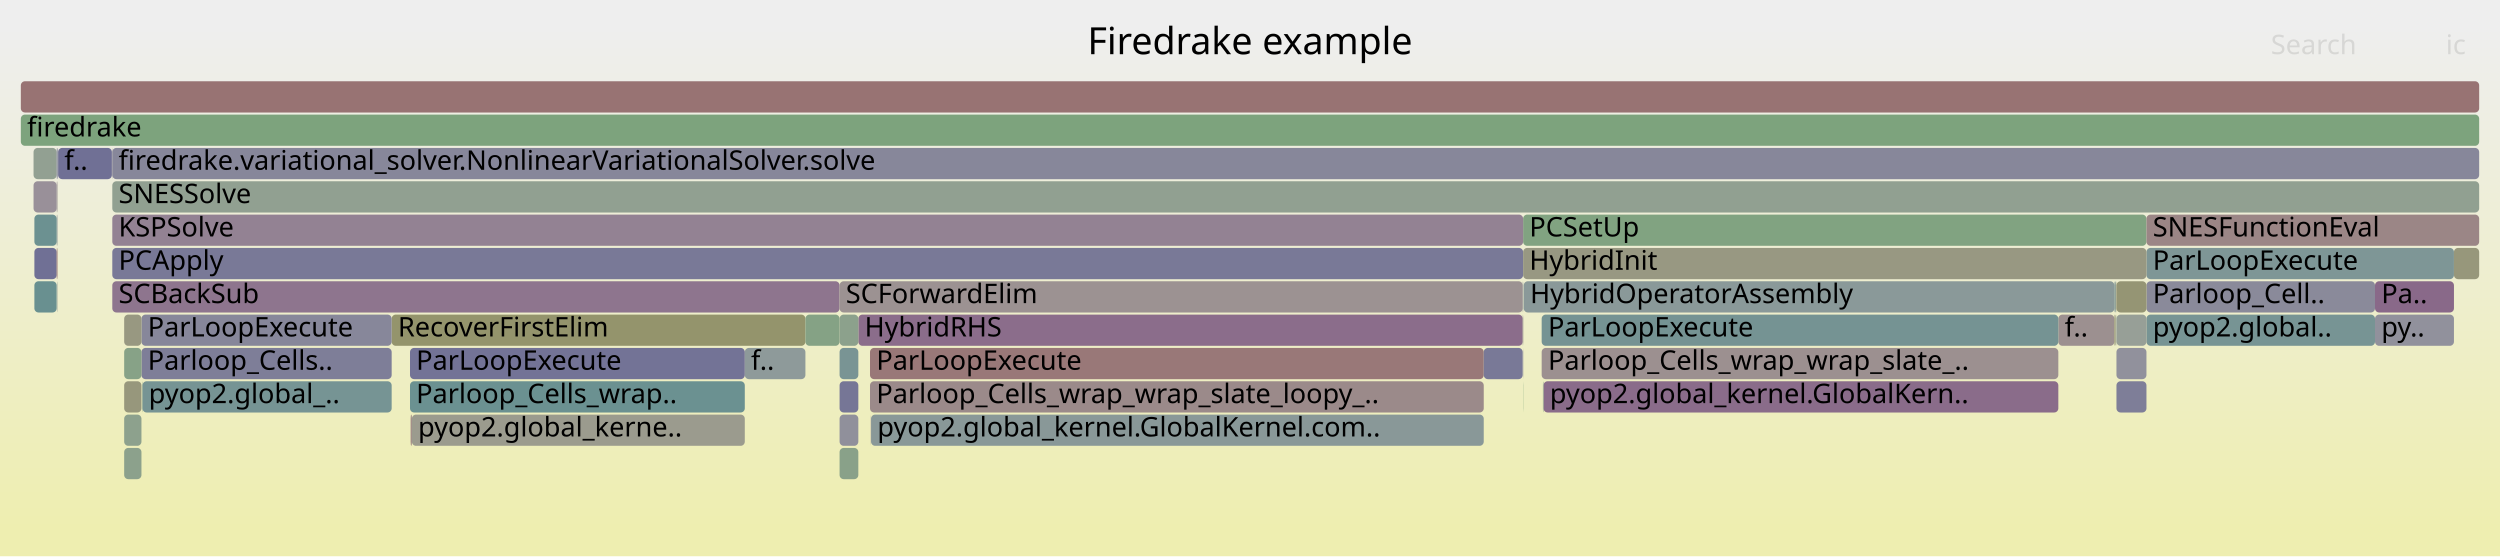
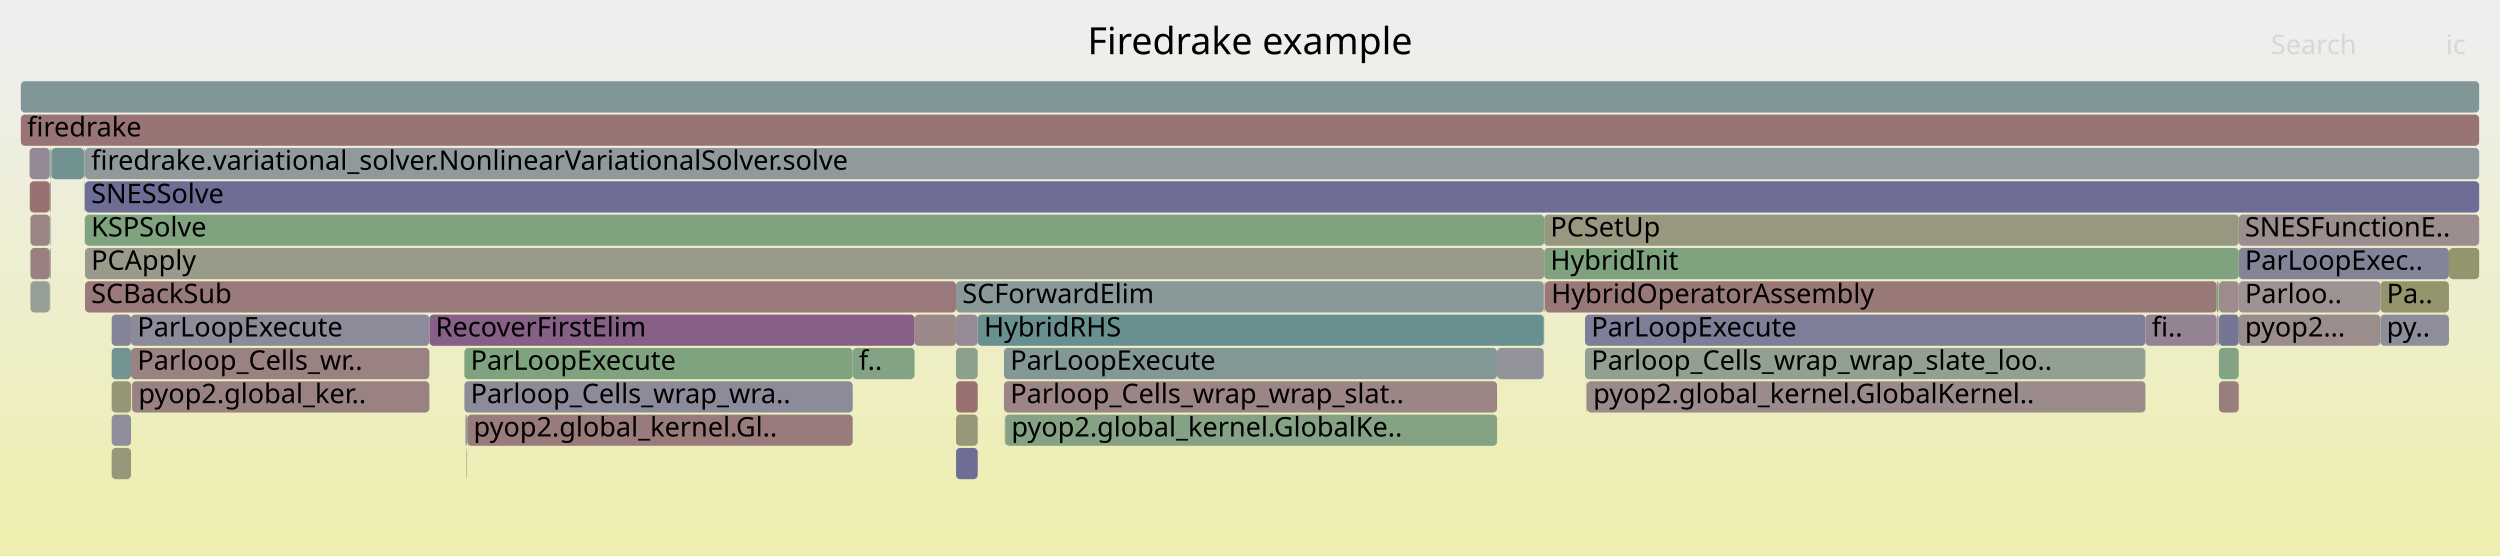
<svg xmlns="http://www.w3.org/2000/svg" version="1.1" width="1200" height="267" viewBox="0 0 1200 267">
  <defs>
    <linearGradient id="background" y1="0" y2="1" x1="0" x2="0">
      <stop stop-color="#eeeeee" offset="5%" />
      <stop stop-color="#eeeeb0" offset="95%" />
    </linearGradient>
  </defs>
  <style type="text/css">
	text { font-family:Verdana; font-size:13px; fill:rgb(0,0,0); }
	#search, #ignorecase { opacity:0.1; cursor:pointer; }
	#search:hover, #search.show, #ignorecase:hover, #ignorecase.show { opacity:1; }
	#subtitle { text-anchor:middle; font-color:rgb(160,160,160); }
	#title { text-anchor:middle; font-size:18px}
	#unzoom { cursor:pointer; }
	#frames &gt; *:hover { stroke:black; stroke-width:0.5; cursor:pointer; }
	.hide { display:none; }
	.parent { opacity:0.5; }
</style>
  <rect x="0.0" y="0" width="1200.0" height="267.0" fill="url(#background)" />
  <text id="title" x="600.00" y="26">Firedrake example</text>
  <text id="details" x="10.00" y="249"> </text>
  <text id="unzoom" x="10.00" y="26" class="hide">Reset Zoom</text>
  <text id="search" x="1090.00" y="26">Search</text>
  <text id="ignorecase" x="1174.00" y="26">ic</text>
  <text id="matched" x="1090.00" y="249"> </text>
  <g id="frames">
    <g>
-       <rect x="988.0" y="151" width="26.9" height="15.0" fill="rgb(156.118,143.569,143.569)" rx="2" ry="2" />
-       <text x="991.04" y="161.5">f..</text>
-     </g>
-     <g>
-       <rect x="403.0" y="215" width="9.0" height="15.0" fill="rgb(137.287,161.372,137.287)" rx="2" ry="2" />
-       <text x="405.98" y="225.5" />
-     </g>
-     <g>
-       <rect x="188.0" y="151" width="198.6" height="15.0" fill="rgb(147.658,147.658,107.882)" rx="2" ry="2" />
-       <text x="191.00" y="161.5">RecoverFirstElim</text>
-     </g>
-     <g>
-       <rect x="27.2" y="103" width="0.4" height="15.0" fill="rgb(142.596,154.006,154.006)" rx="2" ry="2" />
-       <text x="30.21" y="113.5" />
-     </g>
-     <g>
-       <rect x="53.7" y="71" width="0.2" height="15.0" fill="rgb(156.224,144.381,144.381)" rx="2" ry="2" />
-       <text x="56.70" y="81.5" />
-     </g>
-     <g>
-       <rect x="418.0" y="199" width="0.1" height="15.0" fill="rgb(141.347,115.326,141.347)" rx="2" ry="2" />
-       <text x="420.97" y="209.5" />
-     </g>
-     <g>
-       <rect x="67.9" y="167" width="120.1" height="15.0" fill="rgb(126.061,126.061,151.818)" rx="2" ry="2" />
-       <text x="70.91" y="177.5">Parloop_Cells..</text>
-     </g>
-     <g>
-       <rect x="412.0" y="151" width="318.9" height="15.0" fill="rgb(138.746,108.663,138.746)" rx="2" ry="2" />
-       <text x="415.01" y="161.5">HybridRHS</text>
-     </g>
-     <g>
-       <rect x="731.3" y="135" width="0.1" height="15.0" fill="rgb(115.622,147.013,147.013)" rx="2" ry="2" />
-       <text x="734.31" y="145.5" />
-     </g>
-     <g>
-       <rect x="10.0" y="55" width="1180.0" height="15.0" fill="rgb(124.959,163.379,124.959)" rx="2" ry="2" />
+       <rect x="40.3" y="87" width="0.2" height="15.0" fill="rgb(154.18,154.18,139.487)" rx="2" ry="2" />
+       <text x="43.32" y="97.5" />
+     </g>
+     <g>
+       <rect x="40.6" y="71" width="0.2" height="15.0" fill="rgb(129.583,150.633,150.633)" rx="2" ry="2" />
+       <text x="43.62" y="81.5" />
+     </g>
+     <g>
+       <rect x="481.9" y="183" width="236.7" height="15.0" fill="rgb(154.784,133.344,133.344)" rx="2" ry="2" />
+       <text x="484.93" y="193.5">Parloop_Cells_wrap_wrap_slat..</text>
+     </g>
+     <g>
+       <rect x="718.6" y="167" width="22.4" height="15.0" fill="rgb(146.834,146.834,155.839)" rx="2" ry="2" />
+       <text x="721.56" y="177.5" />
+     </g>
+     <g>
+       <rect x="40.8" y="103" width="700.4" height="15.0" fill="rgb(127.16,163.02,127.16)" rx="2" ry="2" />
+       <text x="43.76" y="113.5">KSPSolve</text>
+     </g>
+     <g>
+       <rect x="14.3" y="87" width="9.6" height="15.0" fill="rgb(152.264,114.026,114.026)" rx="2" ry="2" />
+       <text x="17.29" y="97.5" />
+     </g>
+     <g>
+       <rect x="741.2" y="103" width="333.4" height="15.0" fill="rgb(151.811,151.811,128.005)" rx="2" ry="2" />
+       <text x="744.18" y="113.5">PCSetUp</text>
+     </g>
+     <g>
+       <rect x="1142.6" y="151" width="32.9" height="15.0" fill="rgb(141.519,141.519,154.81)" rx="2" ry="2" />
+       <text x="1145.59" y="161.5">py..</text>
+     </g>
+     <g>
+       <rect x="14.2" y="71" width="9.7" height="15.0" fill="rgb(149.454,136.101,149.454)" rx="2" ry="2" />
+       <text x="17.15" y="81.5" />
+     </g>
+     <g>
+       <rect x="1074.6" y="135" width="68.0" height="15.0" fill="rgb(156.502,146.516,146.516)" rx="2" ry="2" />
+       <text x="1077.56" y="145.5">Parloo..</text>
+     </g>
+     <g>
+       <rect x="1064.0" y="151" width="0.6" height="15.0" fill="rgb(154.975,154.975,143.338)" rx="2" ry="2" />
+       <text x="1067.00" y="161.5" />
+     </g>
+     <g>
+       <rect x="481.9" y="167" width="236.7" height="15.0" fill="rgb(130.903,150.975,150.975)" rx="2" ry="2" />
+       <text x="484.93" y="177.5">ParLoopExecute</text>
+     </g>
+     <g>
+       <rect x="24.5" y="71" width="0.2" height="15.0" fill="rgb(139.15,153.113,153.113)" rx="2" ry="2" />
+       <text x="27.48" y="81.5" />
+     </g>
+     <g>
+       <rect x="760.8" y="167" width="269.0" height="15.0" fill="rgb(145.428,160.047,145.428)" rx="2" ry="2" />
+       <text x="763.83" y="177.5">Parloop_Cells_wrap_wrap_slate_loo..</text>
+     </g>
+     <g>
+       <rect x="1065.1" y="167" width="9.5" height="15.0" fill="rgb(132.081,162.219,132.081)" rx="2" ry="2" />
+       <text x="1068.14" y="177.5" />
+     </g>
+     <g>
+       <rect x="469.3" y="151" width="271.7" height="15.0" fill="rgb(104.774,144.201,144.201)" rx="2" ry="2" />
+       <text x="472.34" y="161.5">HybridRHS</text>
+     </g>
+     <g>
+       <rect x="741.6" y="135" width="322.4" height="15.0" fill="rgb(153.074,120.236,120.236)" rx="2" ry="2" />
+       <text x="744.58" y="145.5">HybridOperatorAssembly</text>
+     </g>
+     <g>
+       <rect x="222.9" y="183" width="186.4" height="15.0" fill="rgb(138.733,138.733,154.271)" rx="2" ry="2" />
+       <text x="225.89" y="193.5">Parloop_Cells_wrap_wra..</text>
+     </g>
+     <g>
+       <rect x="24.3" y="71" width="0.2" height="15.0" fill="rgb(125.432,163.302,125.432)" rx="2" ry="2" />
+       <text x="27.34" y="81.5" />
+     </g>
+     <g>
+       <rect x="1064.8" y="135" width="0.2" height="15.0" fill="rgb(153.304,153.304,135.243)" rx="2" ry="2" />
+       <text x="1067.84" y="145.5" />
+     </g>
+     <g>
+       <rect x="458.9" y="167" width="10.4" height="15.0" fill="rgb(138.561,161.164,138.561)" rx="2" ry="2" />
+       <text x="461.90" y="177.5" />
+     </g>
+     <g>
+       <rect x="24.7" y="71" width="15.6" height="15.0" fill="rgb(113.617,146.493,146.493)" rx="2" ry="2" />
+       <text x="27.68" y="81.5" />
+     </g>
+     <g>
+       <rect x="222.9" y="167" width="186.4" height="15.0" fill="rgb(125.914,163.223,125.914)" rx="2" ry="2" />
+       <text x="225.89" y="177.5">ParLoopExecute</text>
+     </g>
+     <g>
+       <rect x="1175.5" y="119" width="14.5" height="15.0" fill="rgb(147.82,147.82,108.664)" rx="2" ry="2" />
+       <text x="1178.49" y="129.5" />
+     </g>
+     <g>
+       <rect x="40.3" y="71" width="0.3" height="15.0" fill="rgb(129.846,162.583,129.846)" rx="2" ry="2" />
+       <text x="43.32" y="81.5" />
+     </g>
+     <g>
+       <rect x="1064.0" y="135" width="0.8" height="15.0" fill="rgb(125.706,163.257,125.706)" rx="2" ry="2" />
+       <text x="1067.00" y="145.5" />
+     </g>
+     <g>
+       <rect x="741.2" y="119" width="333.4" height="15.0" fill="rgb(125.648,163.267,125.648)" rx="2" ry="2" />
+       <text x="744.18" y="129.5">HybridInit</text>
+     </g>
+     <g>
+       <rect x="63.4" y="183" width="142.7" height="15.0" fill="rgb(154.341,129.951,129.951)" rx="2" ry="2" />
+       <text x="66.42" y="193.5">pyop2.global_ker..</text>
+     </g>
+     <g>
+       <rect x="14.6" y="135" width="9.3" height="15.0" fill="rgb(149.826,159.331,149.826)" rx="2" ry="2" />
+       <text x="17.59" y="145.5" />
+     </g>
+     <g>
+       <rect x="223.4" y="199" width="0.8" height="15.0" fill="rgb(143.733,154.301,154.301)" rx="2" ry="2" />
+       <text x="226.38" y="209.5" />
+     </g>
+     <g>
+       <rect x="760.8" y="151" width="269.0" height="15.0" fill="rgb(126.053,126.053,151.817)" rx="2" ry="2" />
+       <text x="763.83" y="161.5">ParLoopExecute</text>
+     </g>
+     <g>
+       <rect x="439.0" y="151" width="19.9" height="15.0" fill="rgb(155.322,137.471,137.471)" rx="2" ry="2" />
+       <text x="442.03" y="161.5" />
+     </g>
+     <g>
+       <rect x="53.6" y="151" width="9.3" height="15.0" fill="rgb(131.477,131.477,152.867)" rx="2" ry="2" />
+       <text x="56.60" y="161.5" />
+     </g>
+     <g>
+       <rect x="458.9" y="183" width="10.4" height="15.0" fill="rgb(152.045,112.346,112.346)" rx="2" ry="2" />
+       <text x="461.90" y="193.5" />
+     </g>
+     <g>
+       <rect x="206.1" y="151" width="232.9" height="15.0" fill="rgb(133.822,96.043,133.822)" rx="2" ry="2" />
+       <text x="209.08" y="161.5">RecoverFirstElim</text>
+     </g>
+     <g>
+       <rect x="1142.6" y="135" width="32.9" height="15.0" fill="rgb(147.912,147.912,109.111)" rx="2" ry="2" />
+       <text x="1145.59" y="145.5">Pa..</text>
+     </g>
+     <g>
+       <rect x="40.8" y="119" width="700.4" height="15.0" fill="rgb(153.858,153.858,137.929)" rx="2" ry="2" />
+       <text x="43.76" y="129.5">PCApply</text>
+     </g>
+     <g>
+       <rect x="62.9" y="167" width="143.2" height="15.0" fill="rgb(154.387,130.302,130.302)" rx="2" ry="2" />
+       <text x="65.93" y="177.5">Parloop_Cells_wr..</text>
+     </g>
+     <g>
+       <rect x="40.8" y="87" width="1149.2" height="15.0" fill="rgb(108.998,108.998,148.516)" rx="2" ry="2" />
+       <text x="43.76" y="97.5">SNESSolve</text>
+     </g>
+     <g>
+       <rect x="1064.8" y="151" width="0.2" height="15.0" fill="rgb(134.312,161.856,134.312)" rx="2" ry="2" />
+       <text x="1067.84" y="161.5" />
+     </g>
+     <g>
+       <rect x="23.9" y="103" width="0.4" height="15.0" fill="rgb(146.043,159.947,146.043)" rx="2" ry="2" />
+       <text x="26.95" y="113.5" />
+     </g>
+     <g>
+       <rect x="40.8" y="135" width="418.1" height="15.0" fill="rgb(153.162,120.909,120.909)" rx="2" ry="2" />
+       <text x="43.76" y="145.5">SCBackSub</text>
+     </g>
+     <g>
+       <rect x="1074.6" y="151" width="68.0" height="15.0" fill="rgb(155.729,140.588,140.588)" rx="2" ry="2" />
+       <text x="1077.56" y="161.5">pyop2...</text>
+     </g>
+     <g>
+       <rect x="10.0" y="39" width="1180.0" height="15.0" fill="rgb(128.783,150.425,150.425)" rx="2" ry="2" />
+       <text x="13.00" y="49.5" />
+     </g>
+     <g>
+       <rect x="458.9" y="215" width="10.4" height="15.0" fill="rgb(109.077,109.077,148.531)" rx="2" ry="2" />
+       <text x="461.90" y="225.5" />
+     </g>
+     <g>
+       <rect x="741.0" y="135" width="0.2" height="15.0" fill="rgb(149.737,149.737,117.954)" rx="2" ry="2" />
+       <text x="744.04" y="145.5" />
+     </g>
+     <g>
+       <rect x="1029.8" y="151" width="34.2" height="15.0" fill="rgb(147.401,130.84,147.401)" rx="2" ry="2" />
+       <text x="1032.84" y="161.5">fi..</text>
+     </g>
+     <g>
+       <rect x="458.9" y="135" width="282.1" height="15.0" fill="rgb(136.52,152.431,152.431)" rx="2" ry="2" />
+       <text x="461.90" y="145.5">SCForwardElim</text>
+     </g>
+     <g>
+       <rect x="23.9" y="71" width="0.4" height="15.0" fill="rgb(127.519,162.962,127.519)" rx="2" ry="2" />
+       <text x="26.95" y="81.5" />
+     </g>
+     <g>
+       <rect x="1064.6" y="151" width="0.2" height="15.0" fill="rgb(153.212,121.293,121.293)" rx="2" ry="2" />
+       <text x="1067.60" y="161.5" />
+     </g>
+     <g>
+       <rect x="14.6" y="119" width="9.3" height="15.0" fill="rgb(154.043,127.663,127.663)" rx="2" ry="2" />
+       <text x="17.59" y="129.5" />
+     </g>
+     <g>
+       <rect x="40.5" y="103" width="0.1" height="15.0" fill="rgb(110.022,145.561,145.561)" rx="2" ry="2" />
+       <text x="43.47" y="113.5" />
+     </g>
+     <g>
+       <rect x="223.9" y="215" width="0.1" height="15.0" fill="rgb(133.325,94.771,133.325)" rx="2" ry="2" />
+       <text x="226.87" y="225.5" />
+     </g>
+     <g>
+       <rect x="482.3" y="199" width="0.2" height="15.0" fill="rgb(150.227,150.227,120.331)" rx="2" ry="2" />
+       <text x="485.29" y="209.5" />
+     </g>
+     <g>
+       <rect x="224.3" y="199" width="185.0" height="15.0" fill="rgb(153.422,122.903,122.903)" rx="2" ry="2" />
+       <text x="227.29" y="209.5">pyop2.global_kernel.Gl..</text>
+     </g>
+     <g>
+       <rect x="62.9" y="151" width="143.2" height="15.0" fill="rgb(138.831,138.831,154.29)" rx="2" ry="2" />
+       <text x="65.93" y="161.5">ParLoopExecute</text>
+     </g>
+     <g>
+       <rect x="224.0" y="215" width="0.2" height="15.0" fill="rgb(151.547,151.547,126.726)" rx="2" ry="2" />
+       <text x="226.99" y="225.5" />
+     </g>
+     <g>
+       <rect x="761.7" y="183" width="268.1" height="15.0" fill="rgb(155.558,139.278,139.278)" rx="2" ry="2" />
+       <text x="764.73" y="193.5">pyop2.global_kernel.GlobalKernel..</text>
+     </g>
+     <g>
+       <rect x="40.5" y="87" width="0.1" height="15.0" fill="rgb(141.743,153.785,153.785)" rx="2" ry="2" />
+       <text x="43.47" y="97.5" />
+     </g>
+     <g>
+       <rect x="1065.1" y="135" width="9.5" height="15.0" fill="rgb(155.675,140.177,140.177)" rx="2" ry="2" />
+       <text x="1068.14" y="145.5" />
+     </g>
+     <g>
+       <rect x="53.6" y="167" width="9.3" height="15.0" fill="rgb(115.516,146.986,146.986)" rx="2" ry="2" />
+       <text x="56.60" y="177.5" />
+     </g>
+     <g>
+       <rect x="53.6" y="199" width="9.3" height="15.0" fill="rgb(142.586,142.586,155.017)" rx="2" ry="2" />
+       <text x="56.60" y="209.5" />
+     </g>
+     <g>
+       <rect x="224.2" y="199" width="0.1" height="15.0" fill="rgb(141.236,141.236,154.755)" rx="2" ry="2" />
+       <text x="227.16" y="209.5" />
+     </g>
+     <g>
+       <rect x="458.9" y="199" width="10.4" height="15.0" fill="rgb(150.504,150.504,121.674)" rx="2" ry="2" />
+       <text x="461.90" y="209.5" />
+     </g>
+     <g>
+       <rect x="10.0" y="55" width="1180.0" height="15.0" fill="rgb(152.503,115.86,115.86)" rx="2" ry="2" />
      <text x="13.00" y="65.5">firedrake</text>
    </g>
    <g>
-       <rect x="403.0" y="199" width="9.0" height="15.0" fill="rgb(144.093,144.093,155.308)" rx="2" ry="2" />
-       <text x="405.98" y="209.5" />
-     </g>
-     <g>
-       <rect x="417.6" y="167" width="294.6" height="15.0" fill="rgb(153.067,120.183,120.183)" rx="2" ry="2" />
-       <text x="420.65" y="177.5">ParLoopExecute</text>
-     </g>
-     <g>
-       <rect x="1030.3" y="119" width="147.6" height="15.0" fill="rgb(125.665,149.617,149.617)" rx="2" ry="2" />
-       <text x="1033.33" y="129.5">ParLoopExecute</text>
-     </g>
-     <g>
-       <rect x="386.6" y="151" width="16.4" height="15.0" fill="rgb(132.95,162.078,132.95)" rx="2" ry="2" />
-       <text x="389.60" y="161.5" />
-     </g>
-     <g>
-       <rect x="27.9" y="71" width="25.8" height="15.0" fill="rgb(111.844,111.844,149.067)" rx="2" ry="2" />
-       <text x="30.90" y="81.5">f..</text>
-     </g>
-     <g>
-       <rect x="712.2" y="167" width="18.7" height="15.0" fill="rgb(120.729,120.729,150.786)" rx="2" ry="2" />
-       <text x="715.23" y="177.5" />
-     </g>
-     <g>
-       <rect x="53.9" y="119" width="677.2" height="15.0" fill="rgb(120.96,120.96,150.831)" rx="2" ry="2" />
-       <text x="56.91" y="129.5">PCApply</text>
-     </g>
-     <g>
-       <rect x="27.4" y="135" width="0.2" height="15.0" fill="rgb(150.988,159.142,150.988)" rx="2" ry="2" />
-       <text x="30.44" y="145.5" />
-     </g>
-     <g>
-       <rect x="730.9" y="151" width="0.2" height="15.0" fill="rgb(155.256,155.256,144.701)" rx="2" ry="2" />
-       <text x="733.94" y="161.5" />
-     </g>
-     <g>
-       <rect x="27.6" y="71" width="0.1" height="15.0" fill="rgb(104.623,144.161,144.161)" rx="2" ry="2" />
-       <text x="30.57" y="81.5" />
-     </g>
-     <g>
-       <rect x="16.5" y="119" width="10.7" height="15.0" fill="rgb(112.346,112.346,149.164)" rx="2" ry="2" />
-       <text x="19.45" y="129.5" />
-     </g>
-     <g>
-       <rect x="1015.9" y="167" width="14.4" height="15.0" fill="rgb(145.393,145.393,155.56)" rx="2" ry="2" />
-       <text x="1018.93" y="177.5" />
-     </g>
-     <g>
-       <rect x="740.0" y="167" width="248.0" height="15.0" fill="rgb(156.163,143.914,143.914)" rx="2" ry="2" />
-       <text x="743.05" y="177.5">Parloop_Cells_wrap_wrap_slate_..</text>
-     </g>
-     <g>
-       <rect x="403.0" y="183" width="9.0" height="15.0" fill="rgb(117.636,117.636,150.188)" rx="2" ry="2" />
-       <text x="405.98" y="193.5" />
-     </g>
-     <g>
-       <rect x="731.4" y="135" width="283.5" height="15.0" fill="rgb(138.321,152.898,152.898)" rx="2" ry="2" />
-       <text x="734.44" y="145.5">HybridOperatorAssembly</text>
-     </g>
-     <g>
-       <rect x="68.2" y="183" width="0.2" height="15.0" fill="rgb(133.611,161.97,133.611)" rx="2" ry="2" />
-       <text x="71.23" y="193.5" />
-     </g>
-     <g>
-       <rect x="740.0" y="151" width="248.0" height="15.0" fill="rgb(117.223,147.428,147.428)" rx="2" ry="2" />
-       <text x="743.05" y="161.5">ParLoopExecute</text>
-     </g>
-     <g>
-       <rect x="27.2" y="87" width="0.4" height="15.0" fill="rgb(156.773,148.594,148.594)" rx="2" ry="2" />
-       <text x="30.21" y="97.5" />
-     </g>
-     <g>
-       <rect x="16.1" y="87" width="11.1" height="15.0" fill="rgb(152.517,143.95,152.517)" rx="2" ry="2" />
-       <text x="19.15" y="97.5" />
-     </g>
-     <g>
-       <rect x="1014.9" y="135" width="0.7" height="15.0" fill="rgb(125.736,149.635,149.635)" rx="2" ry="2" />
-       <text x="1017.91" y="145.5" />
-     </g>
-     <g>
-       <rect x="59.6" y="167" width="8.3" height="15.0" fill="rgb(135.065,161.734,135.065)" rx="2" ry="2" />
-       <text x="62.63" y="177.5" />
-     </g>
-     <g>
-       <rect x="53.9" y="71" width="1136.1" height="15.0" fill="rgb(135.414,135.414,153.629)" rx="2" ry="2" />
-       <text x="56.91" y="81.5">firedrake.variational_solver.NonlinearVariationalSolver.solve</text>
-     </g>
-     <g>
-       <rect x="27.2" y="119" width="0.4" height="15.0" fill="rgb(153.011,119.749,119.749)" rx="2" ry="2" />
-       <text x="30.21" y="129.5" />
-     </g>
-     <g>
-       <rect x="16.5" y="103" width="10.7" height="15.0" fill="rgb(107.814,144.989,144.989)" rx="2" ry="2" />
-       <text x="19.45" y="113.5" />
-     </g>
-     <g>
-       <rect x="53.9" y="135" width="349.1" height="15.0" fill="rgb(141.82,116.539,141.82)" rx="2" ry="2" />
-       <text x="56.91" y="145.5">SCBackSub</text>
-     </g>
-     <g>
-       <rect x="731.1" y="103" width="299.2" height="15.0" fill="rgb(129.424,162.652,129.424)" rx="2" ry="2" />
-       <text x="734.09" y="113.5">PCSetUp</text>
-     </g>
-     <g>
-       <rect x="357.5" y="167" width="29.1" height="15.0" fill="rgb(142.147,153.89,153.89)" rx="2" ry="2" />
-       <text x="360.49" y="177.5">f..</text>
-     </g>
-     <g>
-       <rect x="731.1" y="119" width="299.2" height="15.0" fill="rgb(152.28,152.28,130.281)" rx="2" ry="2" />
-       <text x="734.09" y="129.5">HybridInit</text>
-     </g>
-     <g>
-       <rect x="197.1" y="199" width="0.6" height="15.0" fill="rgb(154.215,128.982,128.982)" rx="2" ry="2" />
-       <text x="200.14" y="209.5" />
-     </g>
-     <g>
-       <rect x="1140.0" y="135" width="37.9" height="15.0" fill="rgb(137.39,105.187,137.39)" rx="2" ry="2" />
-       <text x="1143.03" y="145.5">Pa..</text>
-     </g>
-     <g>
-       <rect x="1030.3" y="103" width="159.7" height="15.0" fill="rgb(154.883,134.1,134.1)" rx="2" ry="2" />
-       <text x="1033.33" y="113.5">SNESFunctionEval</text>
-     </g>
-     <g>
-       <rect x="403.0" y="135" width="327.9" height="15.0" fill="rgb(156.499,146.492,146.492)" rx="2" ry="2" />
-       <text x="405.98" y="145.5">SCForwardElim</text>
-     </g>
-     <g>
-       <rect x="27.7" y="71" width="0.2" height="15.0" fill="rgb(117.173,117.173,150.098)" rx="2" ry="2" />
-       <text x="30.70" y="81.5" />
-     </g>
-     <g>
-       <rect x="418.1" y="199" width="294.1" height="15.0" fill="rgb(136.747,152.49,152.49)" rx="2" ry="2" />
-       <text x="421.12" y="209.5">pyop2.global_kernel.GlobalKernel.com..</text>
-     </g>
-     <g>
-       <rect x="16.5" y="135" width="10.7" height="15.0" fill="rgb(104.643,144.167,144.167)" rx="2" ry="2" />
-       <text x="19.45" y="145.5" />
-     </g>
-     <g>
-       <rect x="1030.3" y="135" width="109.7" height="15.0" fill="rgb(137.838,137.838,154.098)" rx="2" ry="2" />
-       <text x="1033.33" y="145.5">Parloop_Cell..</text>
-     </g>
-     <g>
-       <rect x="1015.4" y="151" width="0.2" height="15.0" fill="rgb(156.375,145.538,145.538)" rx="2" ry="2" />
-       <text x="1018.45" y="161.5" />
-     </g>
-     <g>
-       <rect x="67.9" y="151" width="120.1" height="15.0" fill="rgb(135.056,135.056,153.559)" rx="2" ry="2" />
-       <text x="70.91" y="161.5">ParLoopExecute</text>
-     </g>
-     <g>
-       <rect x="1030.3" y="151" width="109.7" height="15.0" fill="rgb(118.939,147.873,147.873)" rx="2" ry="2" />
-       <text x="1033.33" y="161.5">pyop2.global..</text>
-     </g>
-     <g>
-       <rect x="731.3" y="167" width="0.1" height="15.0" fill="rgb(125.323,125.323,151.675)" rx="2" ry="2" />
-       <text x="734.31" y="177.5" />
-     </g>
-     <g>
-       <rect x="1015.9" y="135" width="14.4" height="15.0" fill="rgb(149.372,149.372,116.189)" rx="2" ry="2" />
-       <text x="1018.93" y="145.5" />
-     </g>
-     <g>
-       <rect x="59.6" y="151" width="8.3" height="15.0" fill="rgb(152.026,152.026,129.047)" rx="2" ry="2" />
-       <text x="62.63" y="161.5" />
-     </g>
-     <g>
-       <rect x="417.6" y="183" width="294.6" height="15.0" fill="rgb(155.364,137.791,137.791)" rx="2" ry="2" />
-       <text x="420.65" y="193.5">Parloop_Cells_wrap_wrap_slate_loopy_..</text>
-     </g>
-     <g>
-       <rect x="59.6" y="183" width="8.3" height="15.0" fill="rgb(150.979,150.979,123.974)" rx="2" ry="2" />
-       <text x="62.63" y="193.5" />
-     </g>
-     <g>
-       <rect x="16.1" y="71" width="11.1" height="15.0" fill="rgb(145.994,159.954,145.994)" rx="2" ry="2" />
-       <text x="19.15" y="81.5" />
-     </g>
-     <g>
-       <rect x="68.4" y="183" width="119.6" height="15.0" fill="rgb(117.796,147.577,147.577)" rx="2" ry="2" />
-       <text x="71.36" y="193.5">pyop2.global_..</text>
-     </g>
-     <g>
-       <rect x="403.0" y="151" width="9.0" height="15.0" fill="rgb(140.233,160.892,140.233)" rx="2" ry="2" />
-       <text x="405.98" y="161.5" />
-     </g>
-     <g>
-       <rect x="1177.9" y="119" width="12.1" height="15.0" fill="rgb(150.789,150.789,123.056)" rx="2" ry="2" />
-       <text x="1180.86" y="129.5" />
-     </g>
-     <g>
-       <rect x="731.3" y="183" width="0.1" height="15.0" fill="rgb(126.714,163.093,126.714)" rx="2" ry="2" />
-       <text x="734.31" y="193.5" />
-     </g>
-     <g>
-       <rect x="196.8" y="183" width="160.7" height="15.0" fill="rgb(107.313,144.859,144.859)" rx="2" ry="2" />
-       <text x="199.76" y="193.5">Parloop_Cells_wrap..</text>
-     </g>
-     <g>
-       <rect x="197.7" y="199" width="159.8" height="15.0" fill="rgb(154.67,154.67,141.863)" rx="2" ry="2" />
-       <text x="200.66" y="209.5">pyop2.global_kerne..</text>
-     </g>
-     <g>
-       <rect x="27.2" y="71" width="0.4" height="15.0" fill="rgb(129.315,129.315,152.448)" rx="2" ry="2" />
-       <text x="30.21" y="81.5" />
-     </g>
-     <g>
-       <rect x="1015.6" y="151" width="0.2" height="15.0" fill="rgb(130.663,162.45,130.663)" rx="2" ry="2" />
-       <text x="1018.62" y="161.5" />
-     </g>
-     <g>
-       <rect x="1015.9" y="183" width="14.4" height="15.0" fill="rgb(125.728,125.728,151.754)" rx="2" ry="2" />
-       <text x="1018.93" y="193.5" />
-     </g>
-     <g>
-       <rect x="59.6" y="199" width="8.3" height="15.0" fill="rgb(141.282,160.722,141.282)" rx="2" ry="2" />
-       <text x="62.63" y="209.5" />
-     </g>
-     <g>
-       <rect x="1015.6" y="135" width="0.2" height="15.0" fill="rgb(148.687,148.687,112.869)" rx="2" ry="2" />
-       <text x="1018.62" y="145.5" />
-     </g>
-     <g>
-       <rect x="730.9" y="135" width="0.2" height="15.0" fill="rgb(143.836,143.836,155.259)" rx="2" ry="2" />
-       <text x="733.94" y="145.5" />
-     </g>
-     <g>
-       <rect x="53.9" y="87" width="1136.1" height="15.0" fill="rgb(144.851,160.141,144.851)" rx="2" ry="2" />
-       <text x="56.91" y="97.5">SNESSolve</text>
-     </g>
-     <g>
-       <rect x="10.0" y="39" width="1180.0" height="15.0" fill="rgb(152.43,115.298,115.298)" rx="2" ry="2" />
-       <text x="13.00" y="49.5" />
-     </g>
-     <g>
-       <rect x="1014.9" y="151" width="0.5" height="15.0" fill="rgb(149.025,149.025,114.508)" rx="2" ry="2" />
-       <text x="1017.91" y="161.5" />
-     </g>
-     <g>
-       <rect x="731.3" y="151" width="0.1" height="15.0" fill="rgb(156.615,147.378,147.378)" rx="2" ry="2" />
-       <text x="734.31" y="161.5" />
-     </g>
-     <g>
-       <rect x="1015.8" y="135" width="0.1" height="15.0" fill="rgb(152.584,152.584,131.753)" rx="2" ry="2" />
-       <text x="1018.75" y="145.5" />
-     </g>
-     <g>
-       <rect x="1140.0" y="151" width="37.9" height="15.0" fill="rgb(145.091,145.091,155.501)" rx="2" ry="2" />
-       <text x="1143.03" y="161.5">py..</text>
-     </g>
-     <g>
-       <rect x="740.9" y="183" width="247.1" height="15.0" fill="rgb(138.329,107.592,138.329)" rx="2" ry="2" />
-       <text x="743.91" y="193.5">pyop2.global_kernel.GlobalKern..</text>
-     </g>
-     <g>
-       <rect x="403.0" y="167" width="9.0" height="15.0" fill="rgb(120.946,148.393,148.393)" rx="2" ry="2" />
-       <text x="405.98" y="177.5" />
-     </g>
-     <g>
-       <rect x="196.8" y="167" width="160.7" height="15.0" fill="rgb(114.912,114.912,149.66)" rx="2" ry="2" />
-       <text x="199.76" y="177.5">ParLoopExecute</text>
-     </g>
-     <g>
-       <rect x="740.6" y="183" width="0.3" height="15.0" fill="rgb(144.674,160.169,144.674)" rx="2" ry="2" />
-       <text x="743.65" y="193.5" />
-     </g>
-     <g>
-       <rect x="59.6" y="215" width="8.3" height="15.0" fill="rgb(139.546,161.004,139.546)" rx="2" ry="2" />
-       <text x="62.63" y="225.5" />
-     </g>
-     <g>
-       <rect x="53.9" y="103" width="677.2" height="15.0" fill="rgb(147.243,130.436,147.243)" rx="2" ry="2" />
-       <text x="56.91" y="113.5">KSPSolve</text>
-     </g>
-     <g>
-       <rect x="1015.9" y="151" width="14.4" height="15.0" fill="rgb(150.634,159.199,150.634)" rx="2" ry="2" />
-       <text x="1018.93" y="161.5" />
+       <rect x="1065.1" y="183" width="9.5" height="15.0" fill="rgb(153.869,126.329,126.329)" rx="2" ry="2" />
+       <text x="1068.14" y="193.5" />
+     </g>
+     <g>
+       <rect x="40.8" y="71" width="1149.2" height="15.0" fill="rgb(143.824,154.325,154.325)" rx="2" ry="2" />
+       <text x="43.76" y="81.5">firedrake.variational_solver.NonlinearVariationalSolver.solve</text>
+     </g>
+     <g>
+       <rect x="1074.6" y="103" width="115.4" height="15.0" fill="rgb(155.971,142.442,142.442)" rx="2" ry="2" />
+       <text x="1077.56" y="113.5">SNESFunctionE..</text>
+     </g>
+     <g>
+       <rect x="23.9" y="87" width="0.4" height="15.0" fill="rgb(152.697,117.341,117.341)" rx="2" ry="2" />
+       <text x="26.95" y="97.5" />
+     </g>
+     <g>
+       <rect x="482.5" y="199" width="236.1" height="15.0" fill="rgb(132.591,162.136,132.591)" rx="2" ry="2" />
+       <text x="485.47" y="209.5">pyop2.global_kernel.GlobalKe..</text>
+     </g>
+     <g>
+       <rect x="24.2" y="135" width="0.1" height="15.0" fill="rgb(113.826,146.547,146.547)" rx="2" ry="2" />
+       <text x="27.20" y="145.5" />
+     </g>
+     <g>
+       <rect x="53.6" y="183" width="9.3" height="15.0" fill="rgb(149.675,149.675,117.656)" rx="2" ry="2" />
+       <text x="56.60" y="193.5" />
+     </g>
+     <g>
+       <rect x="23.9" y="119" width="0.4" height="15.0" fill="rgb(146.441,128.381,146.441)" rx="2" ry="2" />
+       <text x="26.95" y="129.5" />
+     </g>
+     <g>
+       <rect x="409.3" y="167" width="29.7" height="15.0" fill="rgb(131.611,162.296,131.611)" rx="2" ry="2" />
+       <text x="412.27" y="177.5">f..</text>
+     </g>
+     <g>
+       <rect x="14.6" y="103" width="9.3" height="15.0" fill="rgb(154.557,131.604,131.604)" rx="2" ry="2" />
+       <text x="17.59" y="113.5" />
+     </g>
+     <g>
+       <rect x="741.4" y="135" width="0.2" height="15.0" fill="rgb(153.459,123.187,123.187)" rx="2" ry="2" />
+       <text x="744.44" y="145.5" />
+     </g>
+     <g>
+       <rect x="1074.6" y="119" width="100.9" height="15.0" fill="rgb(131.835,131.835,152.936)" rx="2" ry="2" />
+       <text x="1077.56" y="129.5">ParLoopExec..</text>
+     </g>
+     <g>
+       <rect x="63.3" y="183" width="0.1" height="15.0" fill="rgb(142.494,142.494,154.999)" rx="2" ry="2" />
+       <text x="66.28" y="193.5" />
+     </g>
+     <g>
+       <rect x="1065.0" y="135" width="0.1" height="15.0" fill="rgb(134.652,161.801,134.652)" rx="2" ry="2" />
+       <text x="1067.97" y="145.5" />
+     </g>
+     <g>
+       <rect x="761.4" y="183" width="0.3" height="15.0" fill="rgb(147.686,159.679,147.686)" rx="2" ry="2" />
+       <text x="764.44" y="193.5" />
+     </g>
+     <g>
+       <rect x="458.9" y="151" width="10.4" height="15.0" fill="rgb(150.065,137.668,150.065)" rx="2" ry="2" />
+       <text x="461.90" y="161.5" />
+     </g>
+     <g>
+       <rect x="1065.1" y="151" width="9.5" height="15.0" fill="rgb(116.859,116.859,150.037)" rx="2" ry="2" />
+       <text x="1068.14" y="161.5" />
+     </g>
+     <g>
+       <rect x="741.0" y="151" width="0.2" height="15.0" fill="rgb(114.912,146.829,146.829)" rx="2" ry="2" />
+       <text x="744.04" y="161.5" />
+     </g>
+     <g>
+       <rect x="53.6" y="215" width="9.3" height="15.0" fill="rgb(150.87,150.87,123.448)" rx="2" ry="2" />
+       <text x="56.60" y="225.5" />
    </g>
  </g>
</svg>
